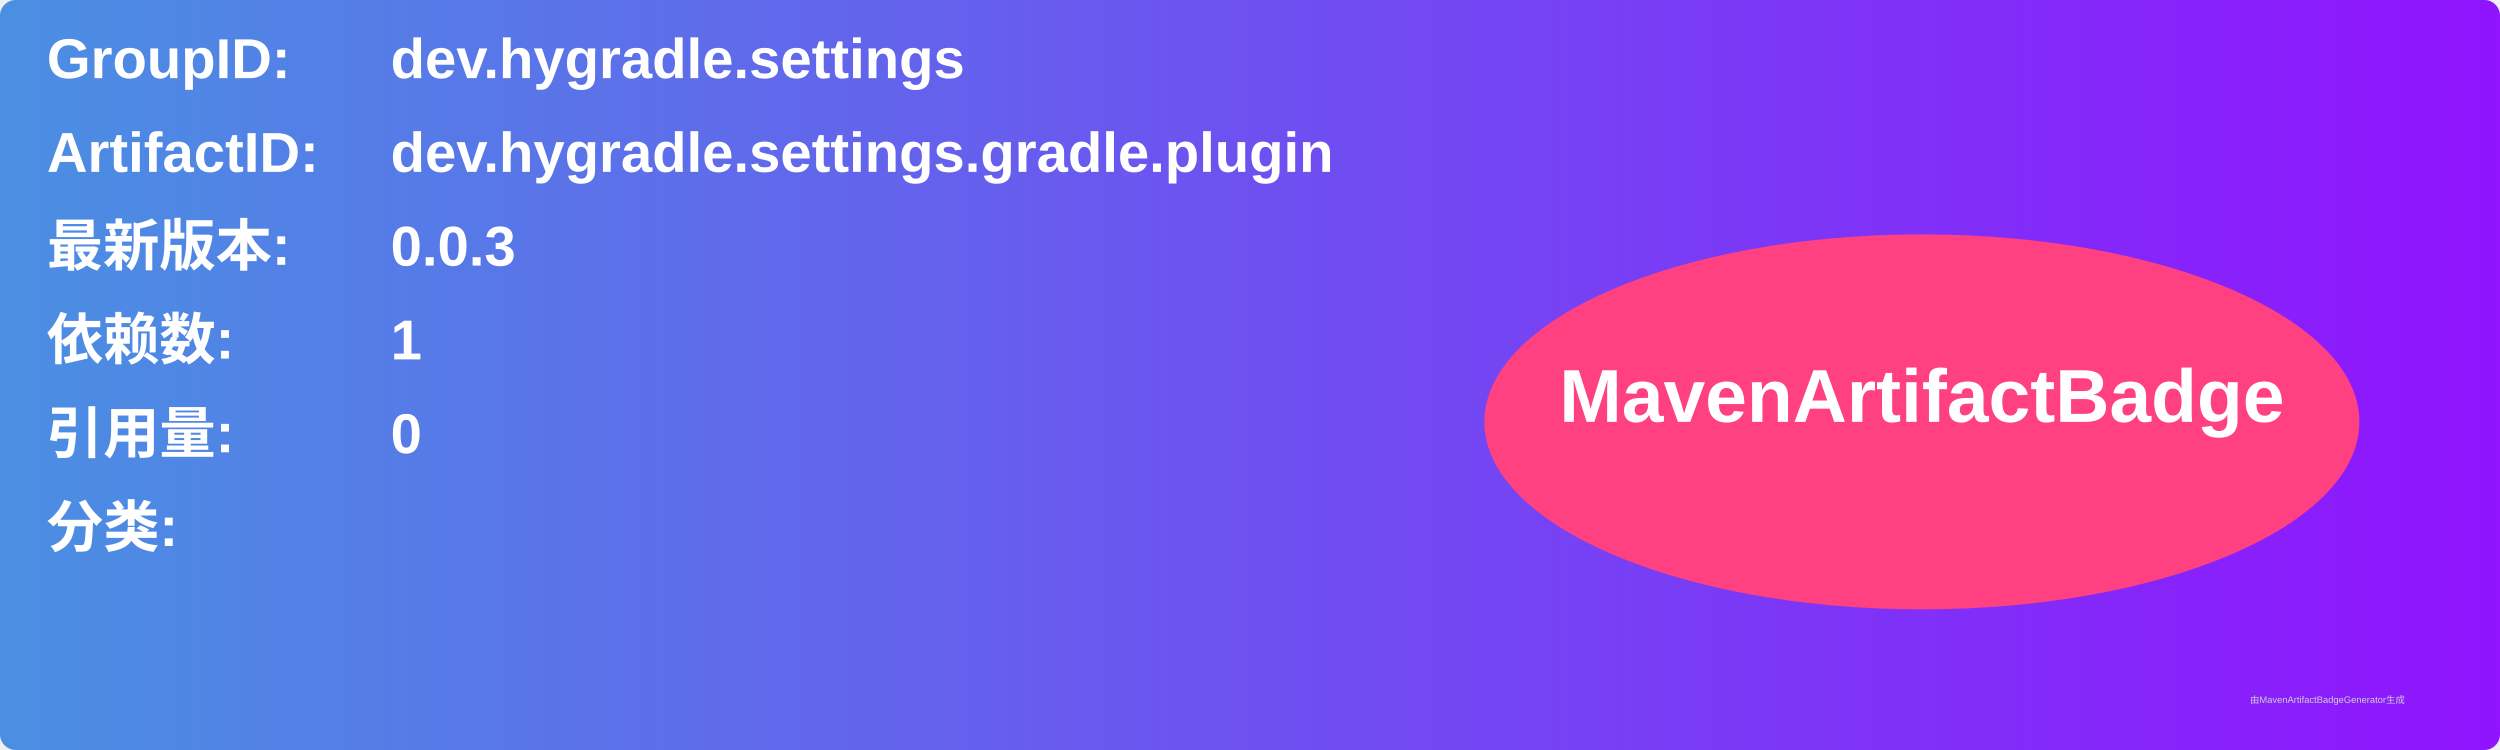
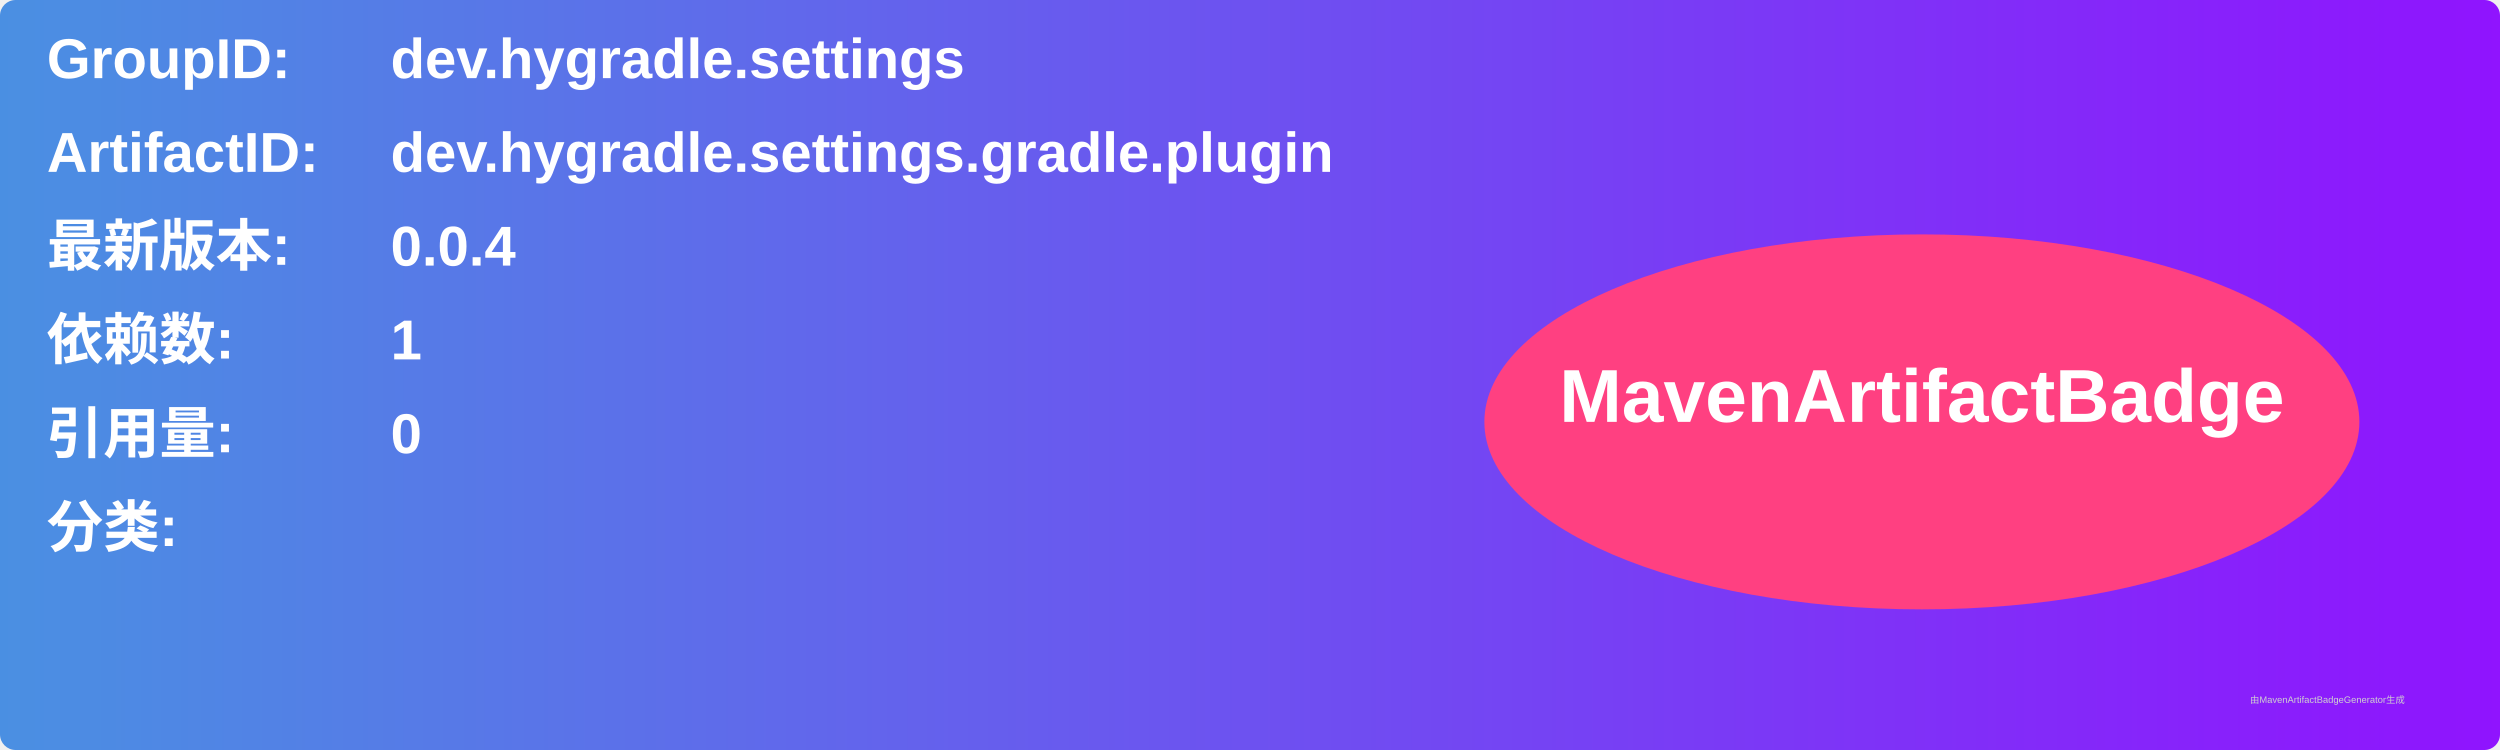
<svg xmlns="http://www.w3.org/2000/svg" width="800" height="240" viewBox="0 0 800 240">
  <linearGradient id="grad" x1="0%" y1="0%" x2="100%" y2="0%">
    <stop offset="0%" stop-color="#4a90e2" />
    <stop offset="100%" stop-color="#9013fe" />
  </linearGradient>
  <rect width="100%" height="100%" rx="5" ry="5" fill="url(#grad)" />
  <g transform="translate(15, 15)">
    <text x="0" y="10" font-family="Arial" font-size="18" fill="white" font-weight="bold" width="260">GroupID:</text>
    <text x="110" y="10" font-family="Arial" font-size="18" fill="white" font-weight="bold" width="460">dev.hygradle.settings</text>
    <text x="0" y="40" font-family="Arial" font-size="18" fill="white" font-weight="bold" width="260">ArtifactID:</text>
    <text x="110" y="40" font-family="Arial" font-size="18" fill="white" font-weight="bold" width="460">dev.hygradle.settings.gradle.plugin</text>
    <text x="0" y="70" font-family="Arial" font-size="18" fill="white" font-weight="bold">最新版本:</text>
    <text x="110" y="70" font-family="Arial" font-size="18" fill="white" font-weight="bold">
-       <tspan font-weight="bold">0.0.3</tspan>
+       <tspan font-weight="bold">0.0.4</tspan>
    </text>
    <text x="0" y="100" font-family="Arial" font-size="18" fill="white" font-weight="bold">依赖数: </text>
    <text x="110" y="100" font-family="Arial" font-size="18" fill="white">
      <tspan font-weight="bold">1</tspan>
    </text>
    <text x="0" y="130" font-family="Arial" font-size="18" fill="white" font-weight="bold">引用量: </text>
    <text x="110" y="130" font-family="Arial" font-size="18" fill="white">
      <tspan font-weight="bold">0</tspan>
    </text>
    <text x="0" y="160" font-family="Arial" font-size="18" fill="white" font-weight="bold">分类:</text>
    <text x="10" y="190" font-family="Arial" font-size="10" fill="white">
      <tspan font-weight="bold" />
    </text>
    <ellipse cx="600" cy="120" rx="140" ry="60" fill="#ff4081" />
    <text x="600" y="120" text-anchor="middle" font-family="Arial" font-size="24" fill="white" font-weight="bold">MavenArtifactBadge</text>
  </g>
  <text x="720" y="225" font-family="Arial" font-size="3" fill="#d0d0d0">由MavenArtifactBadgeGenerator生成</text>
</svg>
